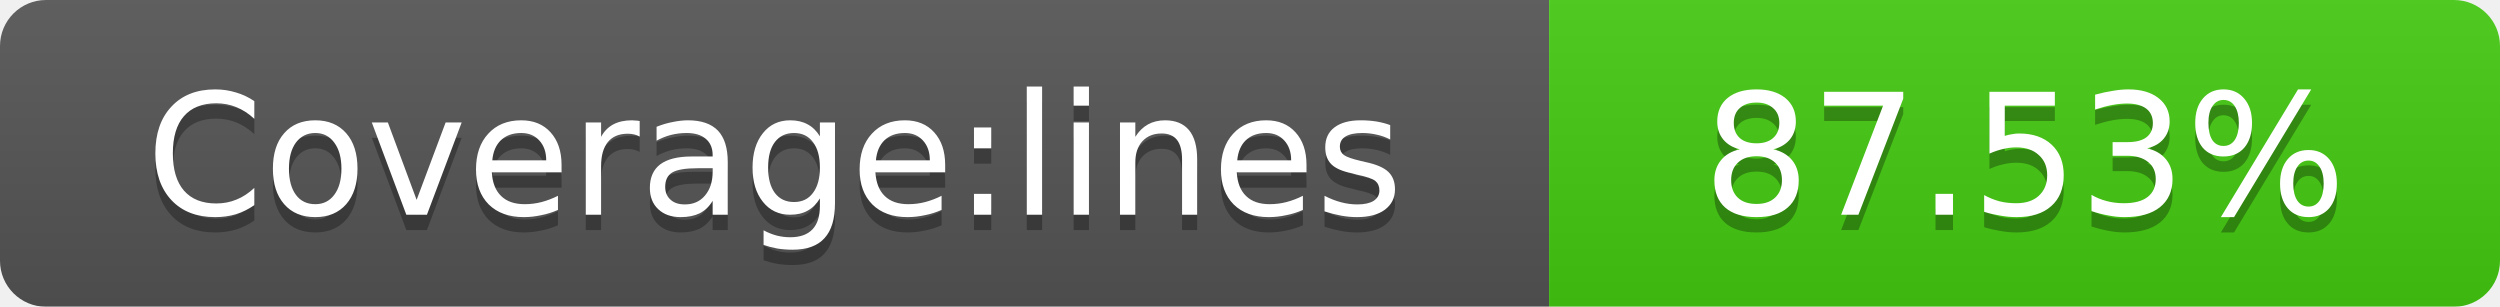
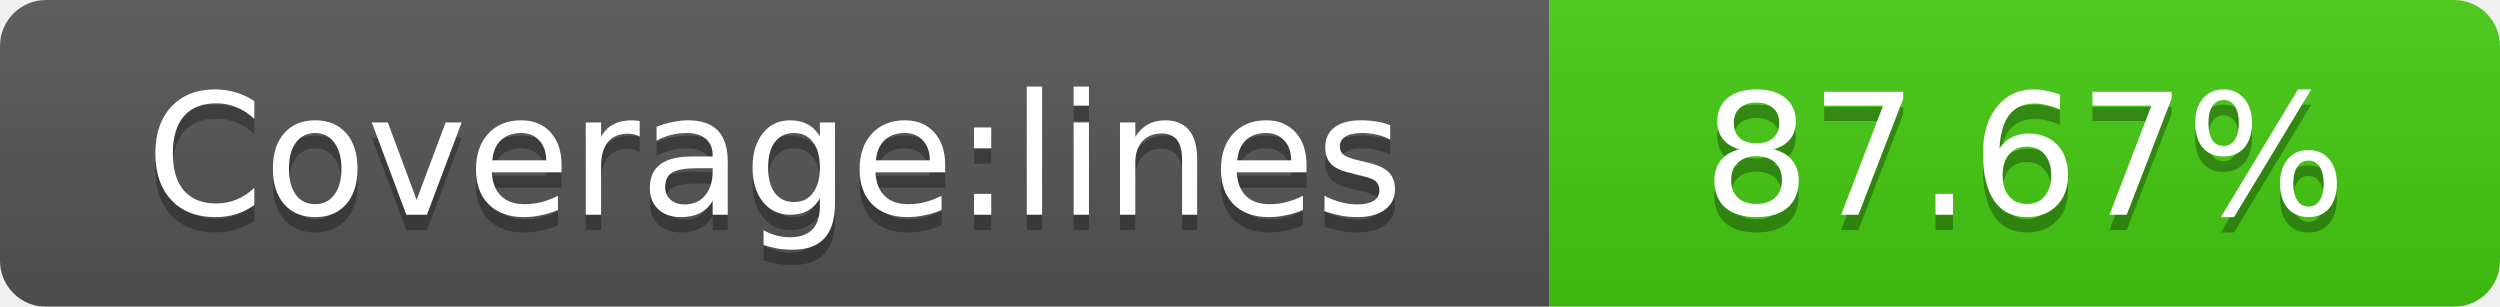
<svg xmlns="http://www.w3.org/2000/svg" width="163" height="20">
  <linearGradient id="smooth" x2="0" y2="100%">
    <stop offset="0" stop-color="#bbb" stop-opacity=".1" />
    <stop offset="1" stop-opacity=".1" />
  </linearGradient>
  <mask id="round">
    <rect width="163" height="20" rx="3" fill="#fff" />
  </mask>
  <g mask="url(#round)">
    <rect width="101" height="20" fill="#555" />
    <rect x="101" width="62" height="20" fill="#4c1" />
    <rect width="163" height="20" fill="url(#smooth)" />
  </g>
  <g fill="#fff" text-anchor="middle" font-family="DejaVu Sans,Verdana,Geneva,sans-serif" font-size="11">
    <text x="50.5" y="15" fill="#010101" fill-opacity=".3">Coverage:lines</text>
    <text x="50.5" y="14">Coverage:lines</text>
-     <text x="132" y="15" fill="#010101" fill-opacity=".3">87.53%</text>
-     <text x="132" y="14">87.53%</text>
+     <text x="132" y="15" fill="#010101" fill-opacity=".3">87.67%</text>
+     <text x="132" y="14">87.67%</text>
  </g>
</svg>
